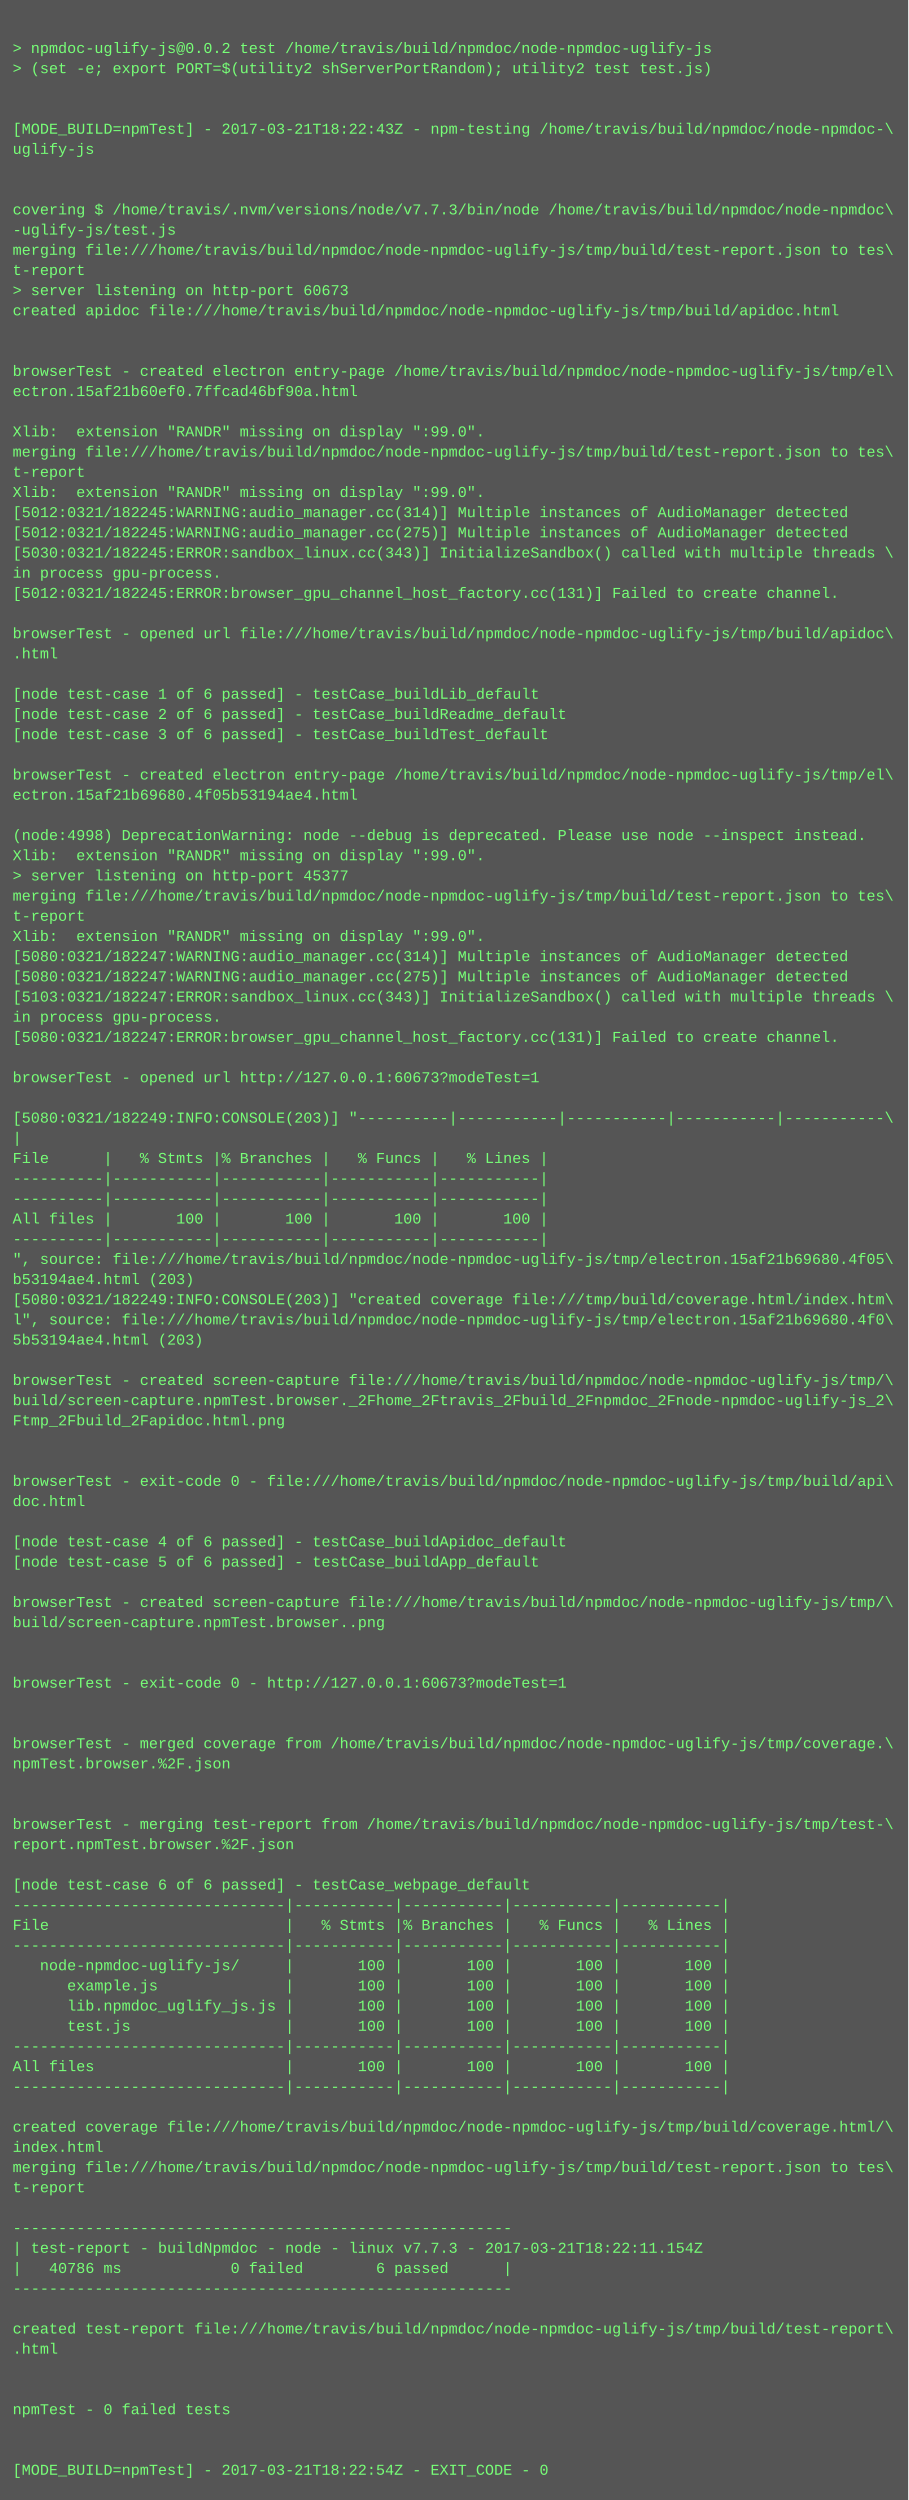
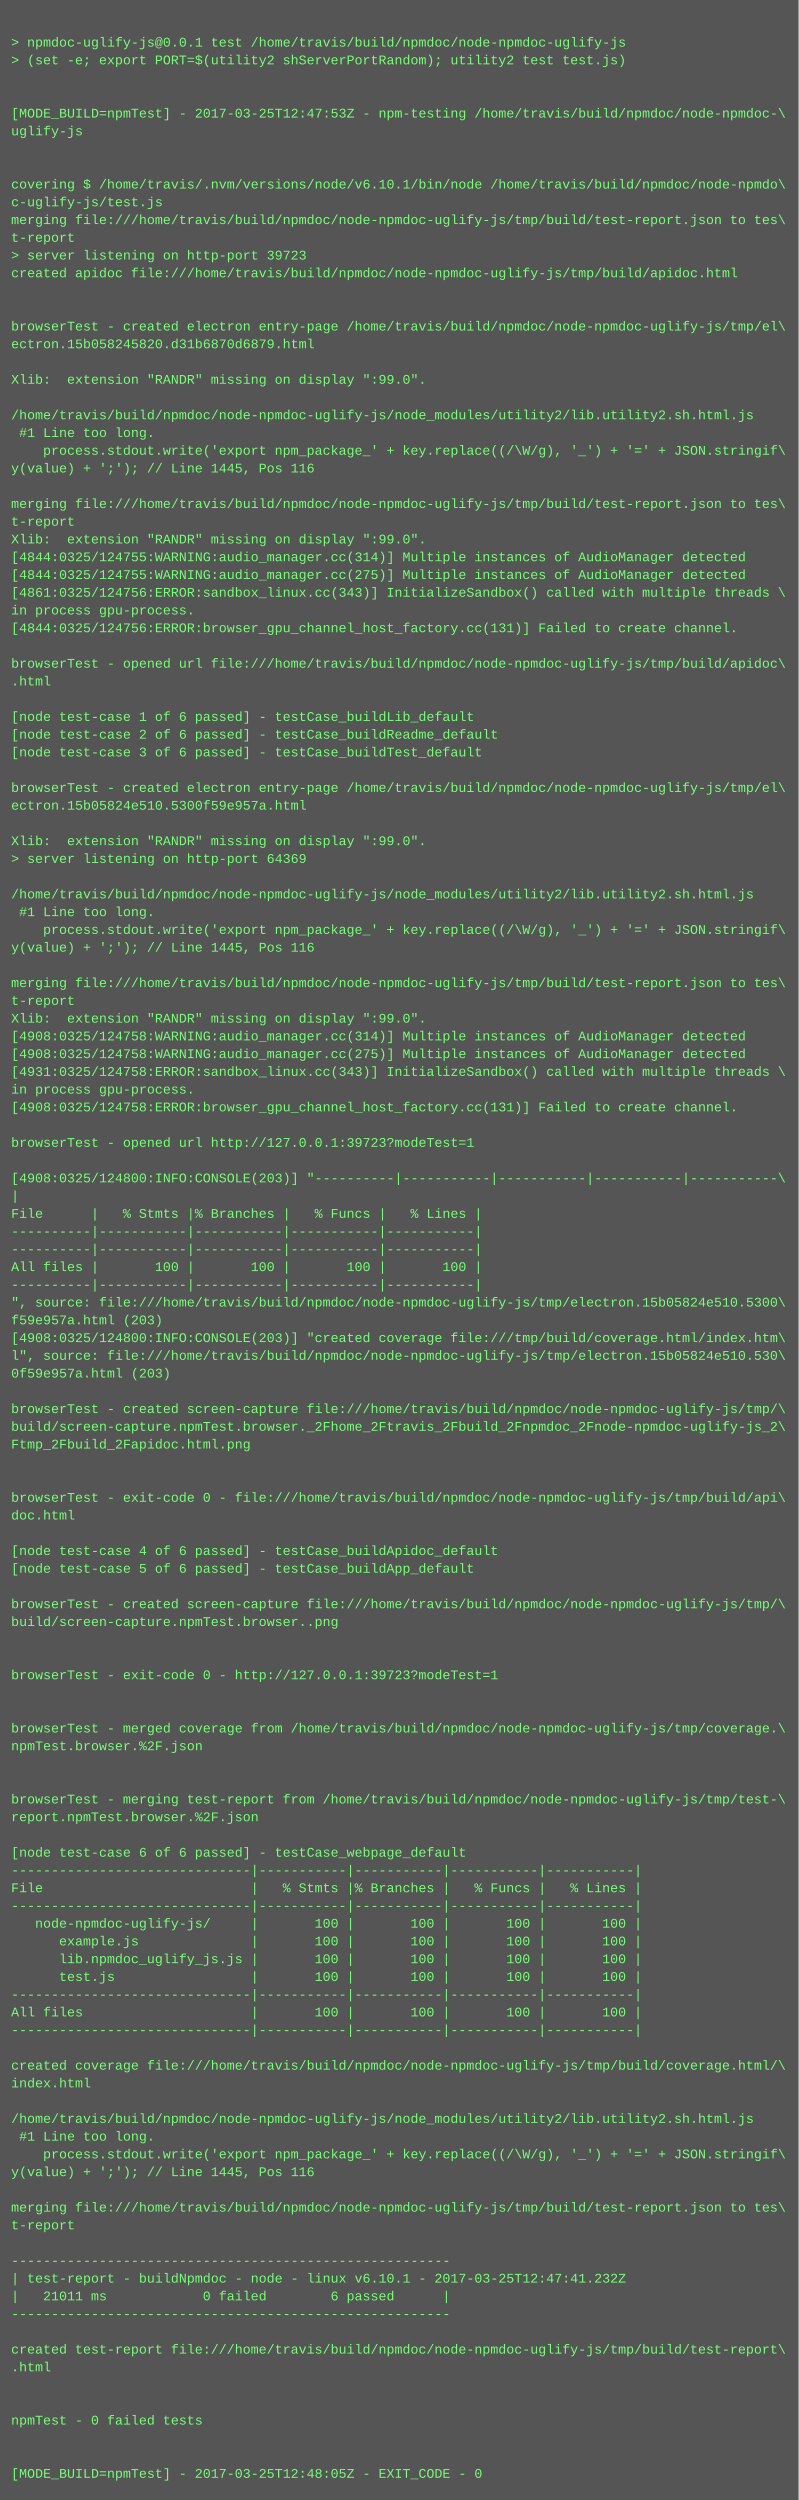
- <svg xmlns="http://www.w3.org/2000/svg" height="1982" width="720">
-   <rect height="1982" fill="#555" width="720" />
+ <svg xmlns="http://www.w3.org/2000/svg" height="2254" width="720">
+   <rect height="2254" fill="#555" width="720" />
  <text fill="#7f7" font-family="Courier New" font-size="12" xml:space="preserve">
    <tspan x="10" y="26" />
-     <tspan x="10" y="42">&gt; npmdoc-uglify-js@0.0.2 test /home/travis/build/npmdoc/node-npmdoc-uglify-js</tspan>
+     <tspan x="10" y="42">&gt; npmdoc-uglify-js@0.0.1 test /home/travis/build/npmdoc/node-npmdoc-uglify-js</tspan>
    <tspan x="10" y="58">&gt; (set -e; export PORT=$(utility2 shServerPortRandom); utility2 test test.js)</tspan>
    <tspan x="10" y="74" />
    <tspan x="10" y="90" />
-     <tspan x="10" y="106">[MODE_BUILD=npmTest] - 2017-03-21T18:22:43Z - npm-testing /home/travis/build/npmdoc/node-npmdoc-\</tspan>
+     <tspan x="10" y="106">[MODE_BUILD=npmTest] - 2017-03-25T12:47:53Z - npm-testing /home/travis/build/npmdoc/node-npmdoc-\</tspan>
    <tspan x="10" y="122">uglify-js</tspan>
    <tspan x="10" y="138" />
    <tspan x="10" y="154" />
-     <tspan x="10" y="170">covering $ /home/travis/.nvm/versions/node/v7.7.3/bin/node /home/travis/build/npmdoc/node-npmdoc\</tspan>
-     <tspan x="10" y="186">-uglify-js/test.js</tspan>
+     <tspan x="10" y="170">covering $ /home/travis/.nvm/versions/node/v6.10.1/bin/node /home/travis/build/npmdoc/node-npmdo\</tspan>
+     <tspan x="10" y="186">c-uglify-js/test.js</tspan>
    <tspan x="10" y="202">merging file:///home/travis/build/npmdoc/node-npmdoc-uglify-js/tmp/build/test-report.json to tes\</tspan>
    <tspan x="10" y="218">t-report</tspan>
-     <tspan x="10" y="234">&gt; server listening on http-port 60673</tspan>
+     <tspan x="10" y="234">&gt; server listening on http-port 39723</tspan>
    <tspan x="10" y="250">created apidoc file:///home/travis/build/npmdoc/node-npmdoc-uglify-js/tmp/build/apidoc.html</tspan>
    <tspan x="10" y="266" />
    <tspan x="10" y="282" />
    <tspan x="10" y="298">browserTest - created electron entry-page /home/travis/build/npmdoc/node-npmdoc-uglify-js/tmp/el\</tspan>
-     <tspan x="10" y="314">ectron.15af21b60ef0.7ffcad46bf90a.html</tspan>
+     <tspan x="10" y="314">ectron.15b058245820.d31b6870d6879.html</tspan>
    <tspan x="10" y="330" />
    <tspan x="10" y="346">Xlib:  extension "RANDR" missing on display ":99.0".</tspan>
-     <tspan x="10" y="362">merging file:///home/travis/build/npmdoc/node-npmdoc-uglify-js/tmp/build/test-report.json to tes\</tspan>
-     <tspan x="10" y="378">t-report</tspan>
-     <tspan x="10" y="394">Xlib:  extension "RANDR" missing on display ":99.0".</tspan>
-     <tspan x="10" y="410">[5012:0321/182245:WARNING:audio_manager.cc(314)] Multiple instances of AudioManager detected</tspan>
-     <tspan x="10" y="426">[5012:0321/182245:WARNING:audio_manager.cc(275)] Multiple instances of AudioManager detected</tspan>
-     <tspan x="10" y="442">[5030:0321/182245:ERROR:sandbox_linux.cc(343)] InitializeSandbox() called with multiple threads \</tspan>
-     <tspan x="10" y="458">in process gpu-process. </tspan>
-     <tspan x="10" y="474">[5012:0321/182245:ERROR:browser_gpu_channel_host_factory.cc(131)] Failed to create channel.</tspan>
-     <tspan x="10" y="490" />
-     <tspan x="10" y="506">browserTest - opened url file:///home/travis/build/npmdoc/node-npmdoc-uglify-js/tmp/build/apidoc\</tspan>
-     <tspan x="10" y="522">.html</tspan>
-     <tspan x="10" y="538" />
-     <tspan x="10" y="554">[node test-case 1 of 6 passed] - testCase_buildLib_default</tspan>
-     <tspan x="10" y="570">[node test-case 2 of 6 passed] - testCase_buildReadme_default</tspan>
-     <tspan x="10" y="586">[node test-case 3 of 6 passed] - testCase_buildTest_default</tspan>
-     <tspan x="10" y="602" />
-     <tspan x="10" y="618">browserTest - created electron entry-page /home/travis/build/npmdoc/node-npmdoc-uglify-js/tmp/el\</tspan>
-     <tspan x="10" y="634">ectron.15af21b69680.4f05b53194ae4.html</tspan>
-     <tspan x="10" y="650" />
-     <tspan x="10" y="666">(node:4998) DeprecationWarning: node --debug is deprecated. Please use node --inspect instead.</tspan>
-     <tspan x="10" y="682">Xlib:  extension "RANDR" missing on display ":99.0".</tspan>
-     <tspan x="10" y="698">&gt; server listening on http-port 45377</tspan>
-     <tspan x="10" y="714">merging file:///home/travis/build/npmdoc/node-npmdoc-uglify-js/tmp/build/test-report.json to tes\</tspan>
-     <tspan x="10" y="730">t-report</tspan>
-     <tspan x="10" y="746">Xlib:  extension "RANDR" missing on display ":99.0".</tspan>
-     <tspan x="10" y="762">[5080:0321/182247:WARNING:audio_manager.cc(314)] Multiple instances of AudioManager detected</tspan>
-     <tspan x="10" y="778">[5080:0321/182247:WARNING:audio_manager.cc(275)] Multiple instances of AudioManager detected</tspan>
-     <tspan x="10" y="794">[5103:0321/182247:ERROR:sandbox_linux.cc(343)] InitializeSandbox() called with multiple threads \</tspan>
-     <tspan x="10" y="810">in process gpu-process. </tspan>
-     <tspan x="10" y="826">[5080:0321/182247:ERROR:browser_gpu_channel_host_factory.cc(131)] Failed to create channel.</tspan>
-     <tspan x="10" y="842" />
-     <tspan x="10" y="858">browserTest - opened url http://127.0.0.1:60673?modeTest=1</tspan>
+     <tspan x="10" y="362" />
+     <tspan x="10" y="378">/home/travis/build/npmdoc/node-npmdoc-uglify-js/node_modules/utility2/lib.utility2.sh.html.js</tspan>
+     <tspan x="10" y="394"> #1 Line too long.</tspan>
+     <tspan x="10" y="410">    process.stdout.write('export npm_package_' + key.replace((/\W/g), '_') + '=' + JSON.stringif\</tspan>
+     <tspan x="10" y="426">y(value) + ';'); // Line 1445, Pos 116</tspan>
+     <tspan x="10" y="442" />
+     <tspan x="10" y="458">merging file:///home/travis/build/npmdoc/node-npmdoc-uglify-js/tmp/build/test-report.json to tes\</tspan>
+     <tspan x="10" y="474">t-report</tspan>
+     <tspan x="10" y="490">Xlib:  extension "RANDR" missing on display ":99.0".</tspan>
+     <tspan x="10" y="506">[4844:0325/124755:WARNING:audio_manager.cc(314)] Multiple instances of AudioManager detected</tspan>
+     <tspan x="10" y="522">[4844:0325/124755:WARNING:audio_manager.cc(275)] Multiple instances of AudioManager detected</tspan>
+     <tspan x="10" y="538">[4861:0325/124756:ERROR:sandbox_linux.cc(343)] InitializeSandbox() called with multiple threads \</tspan>
+     <tspan x="10" y="554">in process gpu-process. </tspan>
+     <tspan x="10" y="570">[4844:0325/124756:ERROR:browser_gpu_channel_host_factory.cc(131)] Failed to create channel.</tspan>
+     <tspan x="10" y="586" />
+     <tspan x="10" y="602">browserTest - opened url file:///home/travis/build/npmdoc/node-npmdoc-uglify-js/tmp/build/apidoc\</tspan>
+     <tspan x="10" y="618">.html</tspan>
+     <tspan x="10" y="634" />
+     <tspan x="10" y="650">[node test-case 1 of 6 passed] - testCase_buildLib_default</tspan>
+     <tspan x="10" y="666">[node test-case 2 of 6 passed] - testCase_buildReadme_default</tspan>
+     <tspan x="10" y="682">[node test-case 3 of 6 passed] - testCase_buildTest_default</tspan>
+     <tspan x="10" y="698" />
+     <tspan x="10" y="714">browserTest - created electron entry-page /home/travis/build/npmdoc/node-npmdoc-uglify-js/tmp/el\</tspan>
+     <tspan x="10" y="730">ectron.15b05824e510.5300f59e957a.html</tspan>
+     <tspan x="10" y="746" />
+     <tspan x="10" y="762">Xlib:  extension "RANDR" missing on display ":99.0".</tspan>
+     <tspan x="10" y="778">&gt; server listening on http-port 64369</tspan>
+     <tspan x="10" y="794" />
+     <tspan x="10" y="810">/home/travis/build/npmdoc/node-npmdoc-uglify-js/node_modules/utility2/lib.utility2.sh.html.js</tspan>
+     <tspan x="10" y="826"> #1 Line too long.</tspan>
+     <tspan x="10" y="842">    process.stdout.write('export npm_package_' + key.replace((/\W/g), '_') + '=' + JSON.stringif\</tspan>
+     <tspan x="10" y="858">y(value) + ';'); // Line 1445, Pos 116</tspan>
    <tspan x="10" y="874" />
-     <tspan x="10" y="890">[5080:0321/182249:INFO:CONSOLE(203)] "----------|-----------|-----------|-----------|-----------\</tspan>
-     <tspan x="10" y="906">|</tspan>
-     <tspan x="10" y="922">File      |   % Stmts |% Branches |   % Funcs |   % Lines |</tspan>
-     <tspan x="10" y="938">----------|-----------|-----------|-----------|-----------|</tspan>
-     <tspan x="10" y="954">----------|-----------|-----------|-----------|-----------|</tspan>
-     <tspan x="10" y="970">All files |       100 |       100 |       100 |       100 |</tspan>
-     <tspan x="10" y="986">----------|-----------|-----------|-----------|-----------|</tspan>
-     <tspan x="10" y="1002">", source: file:///home/travis/build/npmdoc/node-npmdoc-uglify-js/tmp/electron.15af21b69680.4f05\</tspan>
-     <tspan x="10" y="1018">b53194ae4.html (203)</tspan>
-     <tspan x="10" y="1034">[5080:0321/182249:INFO:CONSOLE(203)] "created coverage file:///tmp/build/coverage.html/index.htm\</tspan>
-     <tspan x="10" y="1050">l", source: file:///home/travis/build/npmdoc/node-npmdoc-uglify-js/tmp/electron.15af21b69680.4f0\</tspan>
-     <tspan x="10" y="1066">5b53194ae4.html (203)</tspan>
-     <tspan x="10" y="1082" />
-     <tspan x="10" y="1098">browserTest - created screen-capture file:///home/travis/build/npmdoc/node-npmdoc-uglify-js/tmp/\</tspan>
-     <tspan x="10" y="1114">build/screen-capture.npmTest.browser._2Fhome_2Ftravis_2Fbuild_2Fnpmdoc_2Fnode-npmdoc-uglify-js_2\</tspan>
-     <tspan x="10" y="1130">Ftmp_2Fbuild_2Fapidoc.html.png</tspan>
-     <tspan x="10" y="1146" />
-     <tspan x="10" y="1162" />
-     <tspan x="10" y="1178">browserTest - exit-code 0 - file:///home/travis/build/npmdoc/node-npmdoc-uglify-js/tmp/build/api\</tspan>
-     <tspan x="10" y="1194">doc.html</tspan>
-     <tspan x="10" y="1210" />
-     <tspan x="10" y="1226">[node test-case 4 of 6 passed] - testCase_buildApidoc_default</tspan>
-     <tspan x="10" y="1242">[node test-case 5 of 6 passed] - testCase_buildApp_default</tspan>
+     <tspan x="10" y="890">merging file:///home/travis/build/npmdoc/node-npmdoc-uglify-js/tmp/build/test-report.json to tes\</tspan>
+     <tspan x="10" y="906">t-report</tspan>
+     <tspan x="10" y="922">Xlib:  extension "RANDR" missing on display ":99.0".</tspan>
+     <tspan x="10" y="938">[4908:0325/124758:WARNING:audio_manager.cc(314)] Multiple instances of AudioManager detected</tspan>
+     <tspan x="10" y="954">[4908:0325/124758:WARNING:audio_manager.cc(275)] Multiple instances of AudioManager detected</tspan>
+     <tspan x="10" y="970">[4931:0325/124758:ERROR:sandbox_linux.cc(343)] InitializeSandbox() called with multiple threads \</tspan>
+     <tspan x="10" y="986">in process gpu-process. </tspan>
+     <tspan x="10" y="1002">[4908:0325/124758:ERROR:browser_gpu_channel_host_factory.cc(131)] Failed to create channel.</tspan>
+     <tspan x="10" y="1018" />
+     <tspan x="10" y="1034">browserTest - opened url http://127.0.0.1:39723?modeTest=1</tspan>
+     <tspan x="10" y="1050" />
+     <tspan x="10" y="1066">[4908:0325/124800:INFO:CONSOLE(203)] "----------|-----------|-----------|-----------|-----------\</tspan>
+     <tspan x="10" y="1082">|</tspan>
+     <tspan x="10" y="1098">File      |   % Stmts |% Branches |   % Funcs |   % Lines |</tspan>
+     <tspan x="10" y="1114">----------|-----------|-----------|-----------|-----------|</tspan>
+     <tspan x="10" y="1130">----------|-----------|-----------|-----------|-----------|</tspan>
+     <tspan x="10" y="1146">All files |       100 |       100 |       100 |       100 |</tspan>
+     <tspan x="10" y="1162">----------|-----------|-----------|-----------|-----------|</tspan>
+     <tspan x="10" y="1178">", source: file:///home/travis/build/npmdoc/node-npmdoc-uglify-js/tmp/electron.15b05824e510.5300\</tspan>
+     <tspan x="10" y="1194">f59e957a.html (203)</tspan>
+     <tspan x="10" y="1210">[4908:0325/124800:INFO:CONSOLE(203)] "created coverage file:///tmp/build/coverage.html/index.htm\</tspan>
+     <tspan x="10" y="1226">l", source: file:///home/travis/build/npmdoc/node-npmdoc-uglify-js/tmp/electron.15b05824e510.530\</tspan>
+     <tspan x="10" y="1242">0f59e957a.html (203)</tspan>
    <tspan x="10" y="1258" />
    <tspan x="10" y="1274">browserTest - created screen-capture file:///home/travis/build/npmdoc/node-npmdoc-uglify-js/tmp/\</tspan>
-     <tspan x="10" y="1290">build/screen-capture.npmTest.browser..png</tspan>
-     <tspan x="10" y="1306" />
+     <tspan x="10" y="1290">build/screen-capture.npmTest.browser._2Fhome_2Ftravis_2Fbuild_2Fnpmdoc_2Fnode-npmdoc-uglify-js_2\</tspan>
+     <tspan x="10" y="1306">Ftmp_2Fbuild_2Fapidoc.html.png</tspan>
    <tspan x="10" y="1322" />
-     <tspan x="10" y="1338">browserTest - exit-code 0 - http://127.0.0.1:60673?modeTest=1</tspan>
-     <tspan x="10" y="1354" />
-     <tspan x="10" y="1370" />
-     <tspan x="10" y="1386">browserTest - merged coverage from /home/travis/build/npmdoc/node-npmdoc-uglify-js/tmp/coverage.\</tspan>
-     <tspan x="10" y="1402">npmTest.browser.%2F.json</tspan>
-     <tspan x="10" y="1418" />
+     <tspan x="10" y="1338" />
+     <tspan x="10" y="1354">browserTest - exit-code 0 - file:///home/travis/build/npmdoc/node-npmdoc-uglify-js/tmp/build/api\</tspan>
+     <tspan x="10" y="1370">doc.html</tspan>
+     <tspan x="10" y="1386" />
+     <tspan x="10" y="1402">[node test-case 4 of 6 passed] - testCase_buildApidoc_default</tspan>
+     <tspan x="10" y="1418">[node test-case 5 of 6 passed] - testCase_buildApp_default</tspan>
    <tspan x="10" y="1434" />
-     <tspan x="10" y="1450">browserTest - merging test-report from /home/travis/build/npmdoc/node-npmdoc-uglify-js/tmp/test-\</tspan>
-     <tspan x="10" y="1466">report.npmTest.browser.%2F.json</tspan>
+     <tspan x="10" y="1450">browserTest - created screen-capture file:///home/travis/build/npmdoc/node-npmdoc-uglify-js/tmp/\</tspan>
+     <tspan x="10" y="1466">build/screen-capture.npmTest.browser..png</tspan>
    <tspan x="10" y="1482" />
-     <tspan x="10" y="1498">[node test-case 6 of 6 passed] - testCase_webpage_default</tspan>
-     <tspan x="10" y="1514">------------------------------|-----------|-----------|-----------|-----------|</tspan>
-     <tspan x="10" y="1530">File                          |   % Stmts |% Branches |   % Funcs |   % Lines |</tspan>
-     <tspan x="10" y="1546">------------------------------|-----------|-----------|-----------|-----------|</tspan>
-     <tspan x="10" y="1562">   node-npmdoc-uglify-js/     |       100 |       100 |       100 |       100 |</tspan>
-     <tspan x="10" y="1578">      example.js              |       100 |       100 |       100 |       100 |</tspan>
-     <tspan x="10" y="1594">      lib.npmdoc_uglify_js.js |       100 |       100 |       100 |       100 |</tspan>
-     <tspan x="10" y="1610">      test.js                 |       100 |       100 |       100 |       100 |</tspan>
-     <tspan x="10" y="1626">------------------------------|-----------|-----------|-----------|-----------|</tspan>
-     <tspan x="10" y="1642">All files                     |       100 |       100 |       100 |       100 |</tspan>
-     <tspan x="10" y="1658">------------------------------|-----------|-----------|-----------|-----------|</tspan>
-     <tspan x="10" y="1674" />
-     <tspan x="10" y="1690">created coverage file:///home/travis/build/npmdoc/node-npmdoc-uglify-js/tmp/build/coverage.html/\</tspan>
-     <tspan x="10" y="1706">index.html</tspan>
-     <tspan x="10" y="1722">merging file:///home/travis/build/npmdoc/node-npmdoc-uglify-js/tmp/build/test-report.json to tes\</tspan>
-     <tspan x="10" y="1738">t-report</tspan>
-     <tspan x="10" y="1754" />
-     <tspan x="10" y="1770">-------------------------------------------------------</tspan>
-     <tspan x="10" y="1786">| test-report - buildNpmdoc - node - linux v7.7.3 - 2017-03-21T18:22:11.154Z</tspan>
-     <tspan x="10" y="1802">|   40786 ms            0 failed        6 passed      |</tspan>
-     <tspan x="10" y="1818">-------------------------------------------------------</tspan>
-     <tspan x="10" y="1834" />
-     <tspan x="10" y="1850">created test-report file:///home/travis/build/npmdoc/node-npmdoc-uglify-js/tmp/build/test-report\</tspan>
-     <tspan x="10" y="1866">.html</tspan>
-     <tspan x="10" y="1882" />
+     <tspan x="10" y="1498" />
+     <tspan x="10" y="1514">browserTest - exit-code 0 - http://127.0.0.1:39723?modeTest=1</tspan>
+     <tspan x="10" y="1530" />
+     <tspan x="10" y="1546" />
+     <tspan x="10" y="1562">browserTest - merged coverage from /home/travis/build/npmdoc/node-npmdoc-uglify-js/tmp/coverage.\</tspan>
+     <tspan x="10" y="1578">npmTest.browser.%2F.json</tspan>
+     <tspan x="10" y="1594" />
+     <tspan x="10" y="1610" />
+     <tspan x="10" y="1626">browserTest - merging test-report from /home/travis/build/npmdoc/node-npmdoc-uglify-js/tmp/test-\</tspan>
+     <tspan x="10" y="1642">report.npmTest.browser.%2F.json</tspan>
+     <tspan x="10" y="1658" />
+     <tspan x="10" y="1674">[node test-case 6 of 6 passed] - testCase_webpage_default</tspan>
+     <tspan x="10" y="1690">------------------------------|-----------|-----------|-----------|-----------|</tspan>
+     <tspan x="10" y="1706">File                          |   % Stmts |% Branches |   % Funcs |   % Lines |</tspan>
+     <tspan x="10" y="1722">------------------------------|-----------|-----------|-----------|-----------|</tspan>
+     <tspan x="10" y="1738">   node-npmdoc-uglify-js/     |       100 |       100 |       100 |       100 |</tspan>
+     <tspan x="10" y="1754">      example.js              |       100 |       100 |       100 |       100 |</tspan>
+     <tspan x="10" y="1770">      lib.npmdoc_uglify_js.js |       100 |       100 |       100 |       100 |</tspan>
+     <tspan x="10" y="1786">      test.js                 |       100 |       100 |       100 |       100 |</tspan>
+     <tspan x="10" y="1802">------------------------------|-----------|-----------|-----------|-----------|</tspan>
+     <tspan x="10" y="1818">All files                     |       100 |       100 |       100 |       100 |</tspan>
+     <tspan x="10" y="1834">------------------------------|-----------|-----------|-----------|-----------|</tspan>
+     <tspan x="10" y="1850" />
+     <tspan x="10" y="1866">created coverage file:///home/travis/build/npmdoc/node-npmdoc-uglify-js/tmp/build/coverage.html/\</tspan>
+     <tspan x="10" y="1882">index.html</tspan>
    <tspan x="10" y="1898" />
-     <tspan x="10" y="1914">npmTest - 0 failed tests</tspan>
-     <tspan x="10" y="1930" />
-     <tspan x="10" y="1946" />
-     <tspan x="10" y="1962">[MODE_BUILD=npmTest] - 2017-03-21T18:22:54Z - EXIT_CODE - 0</tspan>
+     <tspan x="10" y="1914">/home/travis/build/npmdoc/node-npmdoc-uglify-js/node_modules/utility2/lib.utility2.sh.html.js</tspan>
+     <tspan x="10" y="1930"> #1 Line too long.</tspan>
+     <tspan x="10" y="1946">    process.stdout.write('export npm_package_' + key.replace((/\W/g), '_') + '=' + JSON.stringif\</tspan>
+     <tspan x="10" y="1962">y(value) + ';'); // Line 1445, Pos 116</tspan>
+     <tspan x="10" y="1978" />
+     <tspan x="10" y="1994">merging file:///home/travis/build/npmdoc/node-npmdoc-uglify-js/tmp/build/test-report.json to tes\</tspan>
+     <tspan x="10" y="2010">t-report</tspan>
+     <tspan x="10" y="2026" />
+     <tspan x="10" y="2042">-------------------------------------------------------</tspan>
+     <tspan x="10" y="2058">| test-report - buildNpmdoc - node - linux v6.10.1 - 2017-03-25T12:47:41.232Z</tspan>
+     <tspan x="10" y="2074">|   21011 ms            0 failed        6 passed      |</tspan>
+     <tspan x="10" y="2090">-------------------------------------------------------</tspan>
+     <tspan x="10" y="2106" />
+     <tspan x="10" y="2122">created test-report file:///home/travis/build/npmdoc/node-npmdoc-uglify-js/tmp/build/test-report\</tspan>
+     <tspan x="10" y="2138">.html</tspan>
+     <tspan x="10" y="2154" />
+     <tspan x="10" y="2170" />
+     <tspan x="10" y="2186">npmTest - 0 failed tests</tspan>
+     <tspan x="10" y="2202" />
+     <tspan x="10" y="2218" />
+     <tspan x="10" y="2234">[MODE_BUILD=npmTest] - 2017-03-25T12:48:05Z - EXIT_CODE - 0</tspan>
  </text>
</svg>
